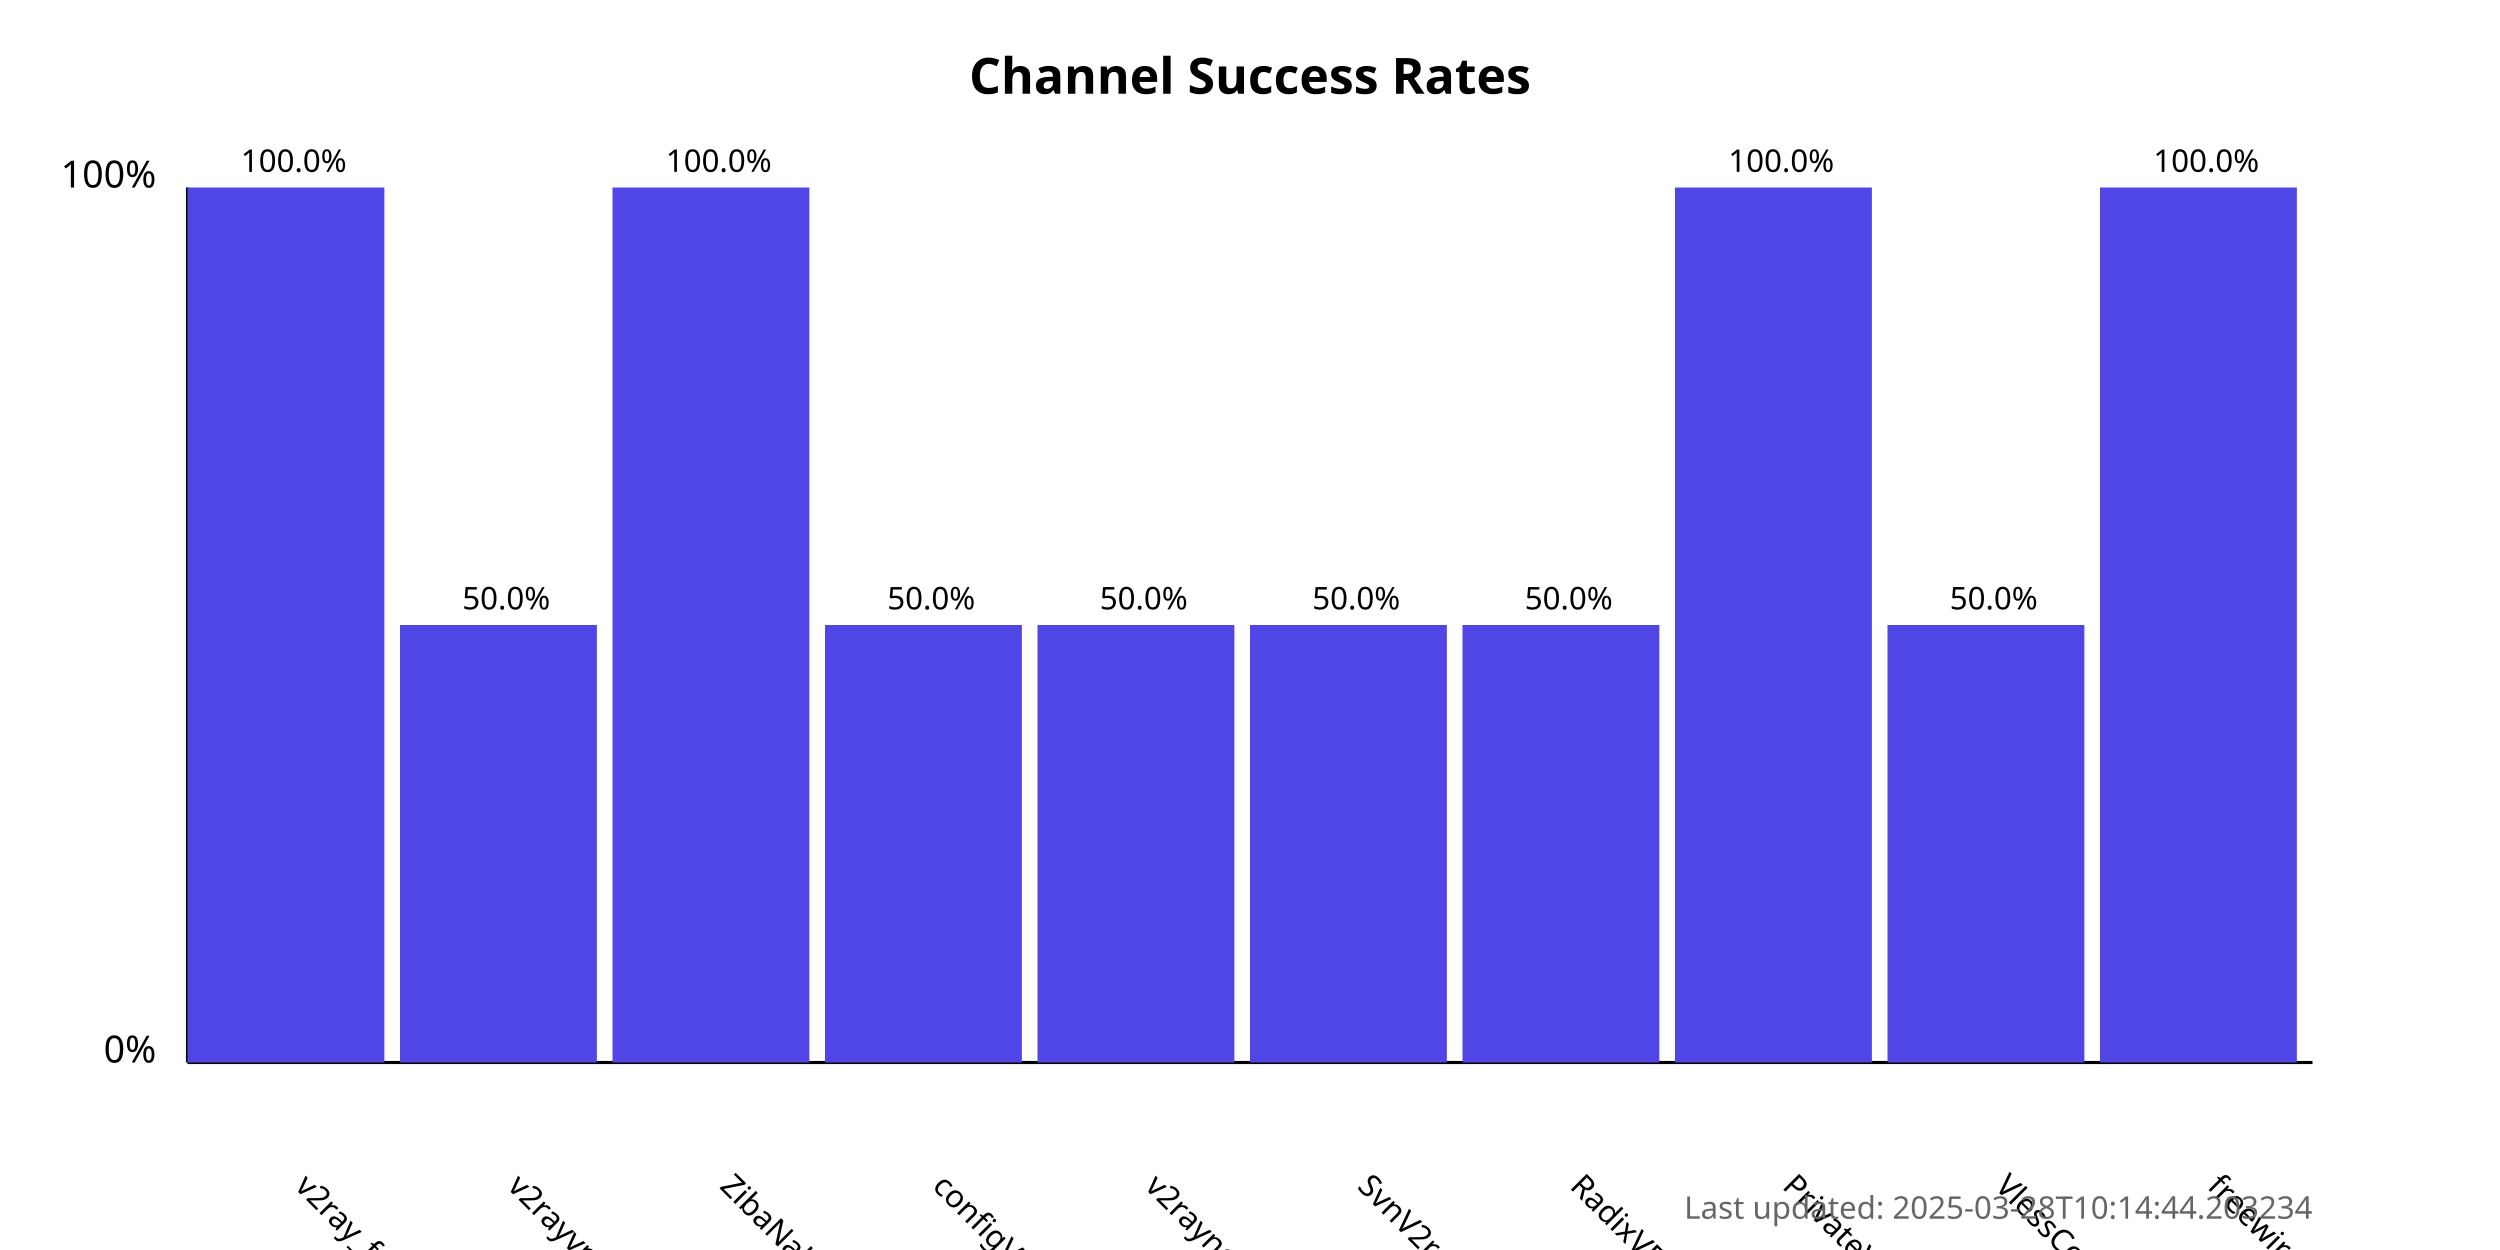
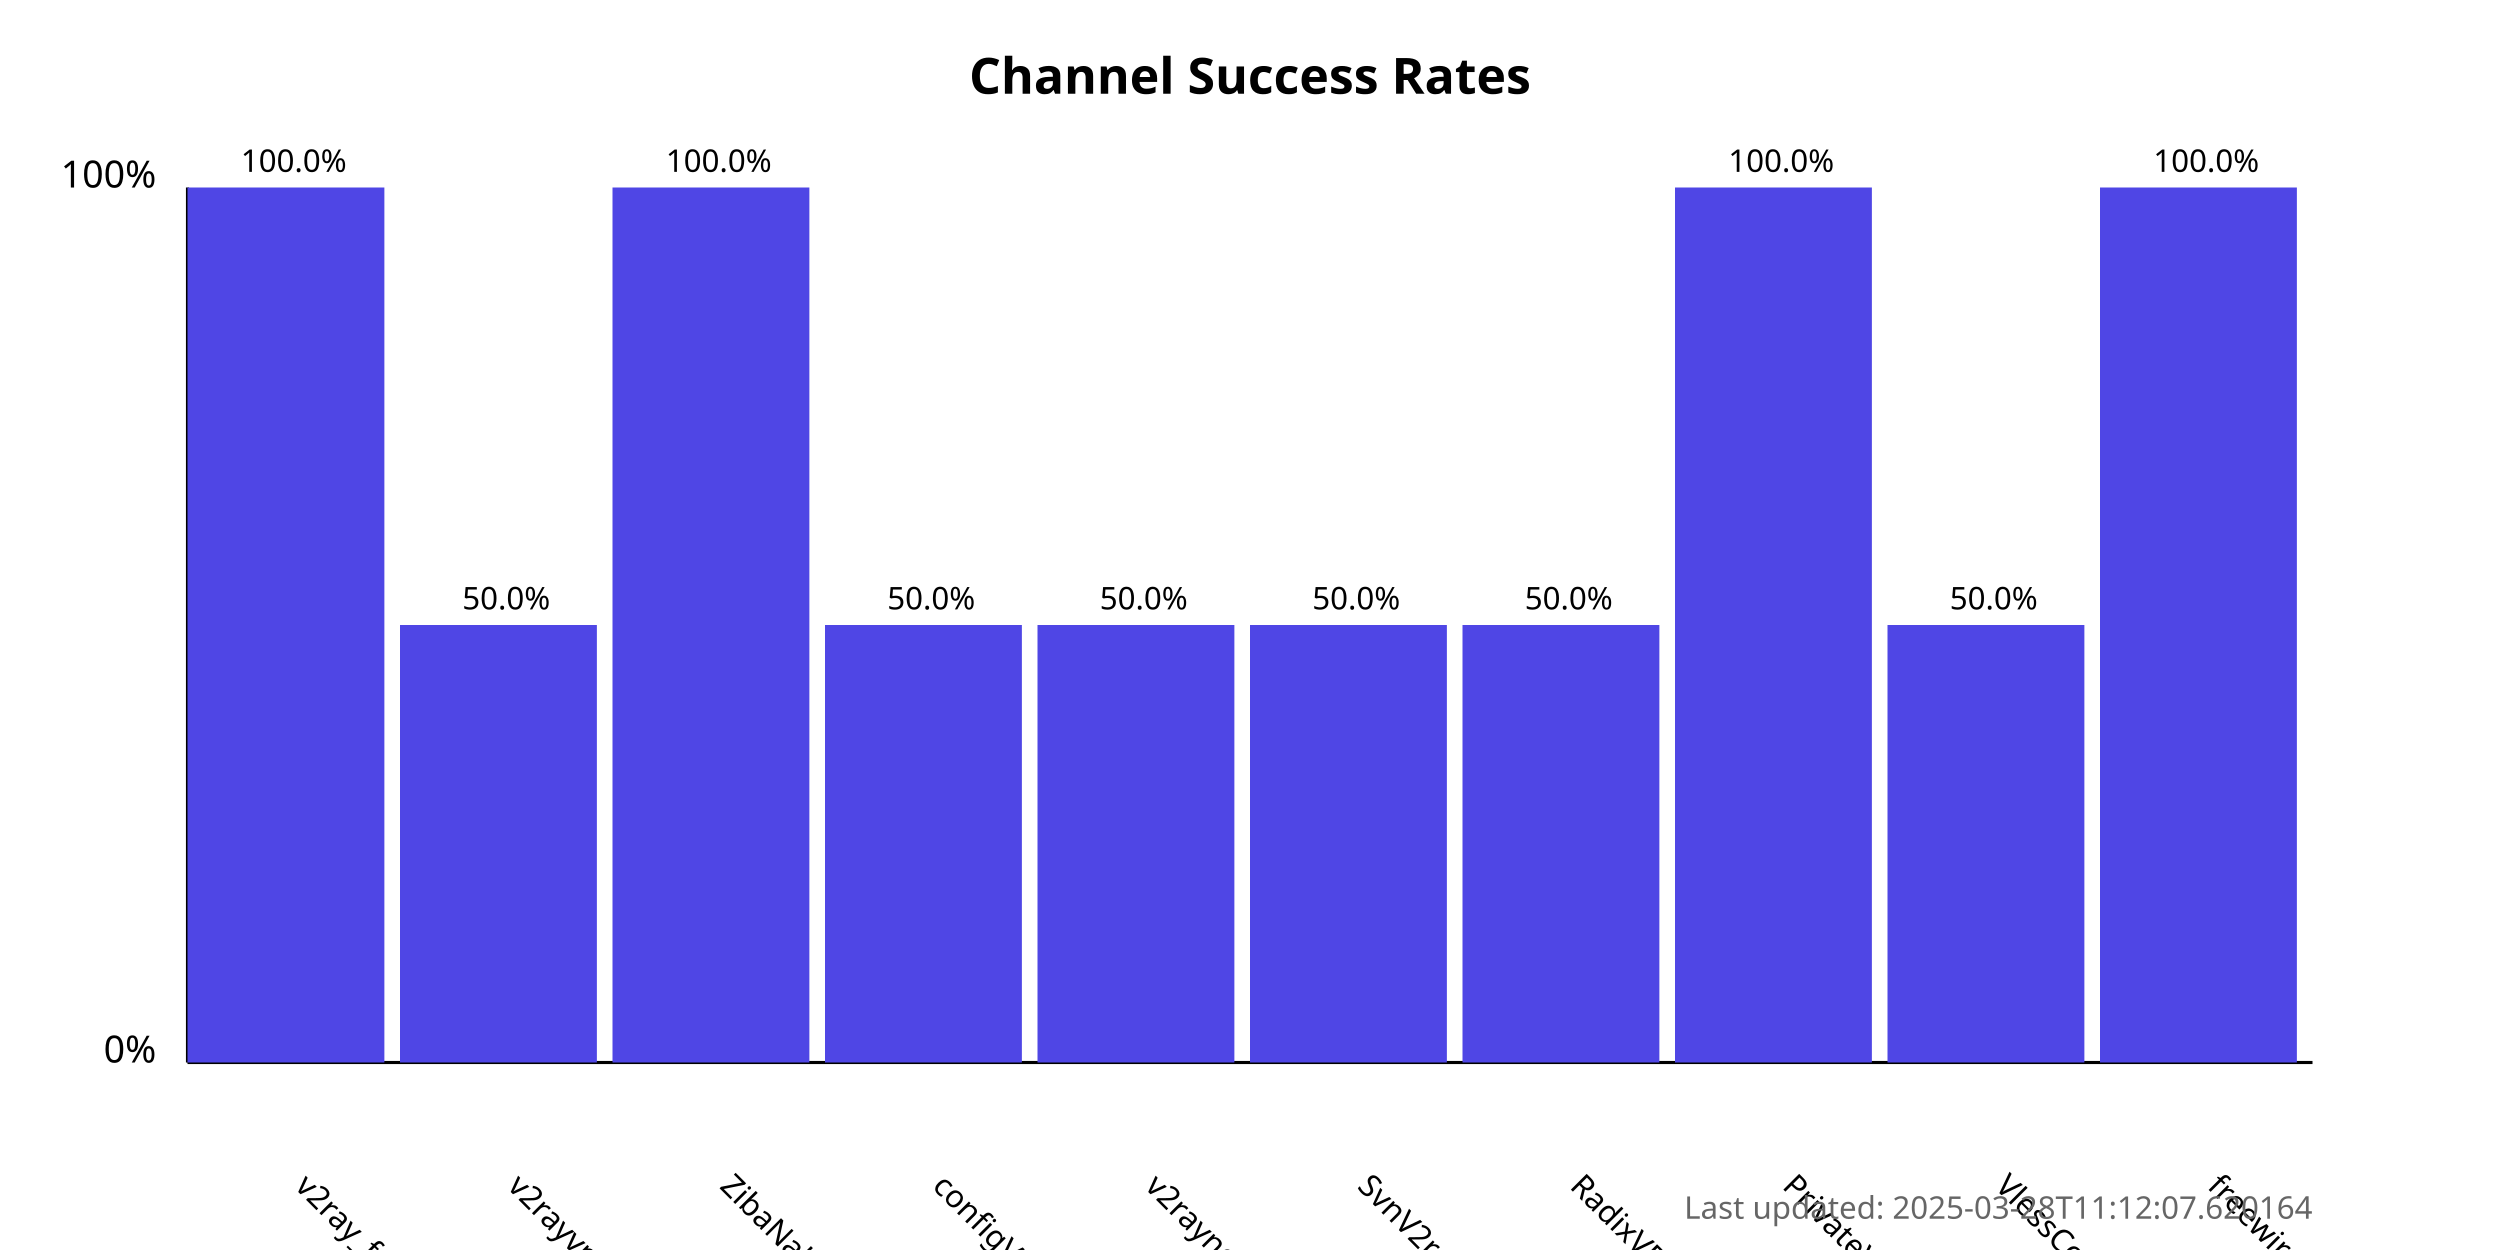
<svg xmlns="http://www.w3.org/2000/svg" width="800" height="400">
  <style>
            .chart-title { font: bold 16px sans-serif; }
            .axis-label { font: 12px sans-serif; }
            .tick-label { font: 10px sans-serif; }
            .bar { fill: #4f46e5; }
            .bar:hover { fill: #6366f1; }
            .timestamp { font: 10px sans-serif; fill: #666; }
        </style>
  <text x="400.0" y="30" text-anchor="middle" class="chart-title">
            Channel Success Rates
        </text>
  <line x1="60" y1="340" x2="60" y2="60" stroke="black" stroke-width="1" />
  <line x1="60" y1="340" x2="740" y2="340" stroke="black" stroke-width="1" />
  <text x="50" y="340" text-anchor="end" class="axis-label">0%</text>
  <text x="50" y="60" text-anchor="end" class="axis-label">100%</text>
  <g>
    <rect x="60" y="60.0" width="63.0" height="280.0" class="bar" />
    <text x="94.0" y="380" transform="rotate(45, 94.0, 380)" text-anchor="start" class="tick-label">
                v2ray_free_conf
            </text>
    <text x="94.0" y="55.0" text-anchor="middle" class="tick-label">
                100.0%
            </text>
  </g>
  <g>
    <rect x="128.0" y="200.0" width="63.0" height="140.0" class="bar" />
    <text x="162.0" y="380" transform="rotate(45, 162.0, 380)" text-anchor="start" class="tick-label">
                v2rayvpno
            </text>
    <text x="162.0" y="195.0" text-anchor="middle" class="tick-label">
                50.0%
            </text>
  </g>
  <g>
    <rect x="196.0" y="60.0" width="63.0" height="280.0" class="bar" />
    <text x="230.0" y="380" transform="rotate(45, 230.0, 380)" text-anchor="start" class="tick-label">
                ZibaNabz
            </text>
    <text x="230.0" y="55.0" text-anchor="middle" class="tick-label">
                100.0%
            </text>
  </g>
  <g>
    <rect x="264.0" y="200.0" width="63.0" height="140.0" class="bar" />
    <text x="298.0" y="380" transform="rotate(45, 298.0, 380)" text-anchor="start" class="tick-label">
                configV2rayForFree
            </text>
    <text x="298.0" y="195.0" text-anchor="middle" class="tick-label">
                50.0%
            </text>
  </g>
  <g>
    <rect x="332.0" y="200.0" width="63.0" height="140.0" class="bar" />
    <text x="366.0" y="380" transform="rotate(45, 366.0, 380)" text-anchor="start" class="tick-label">
                v2rayngvpn
            </text>
    <text x="366.0" y="195.0" text-anchor="middle" class="tick-label">
                50.0%
            </text>
  </g>
  <g>
    <rect x="400.0" y="200.0" width="63.0" height="140.0" class="bar" />
    <text x="434.0" y="380" transform="rotate(45, 434.0, 380)" text-anchor="start" class="tick-label">
                SvnV2ray
            </text>
    <text x="434.0" y="195.0" text-anchor="middle" class="tick-label">
                50.0%
            </text>
  </g>
  <g>
    <rect x="468.0" y="200.0" width="63.0" height="140.0" class="bar" />
    <text x="502.0" y="380" transform="rotate(45, 502.0, 380)" text-anchor="start" class="tick-label">
                RadixVPN
            </text>
    <text x="502.0" y="195.0" text-anchor="middle" class="tick-label">
                50.0%
            </text>
  </g>
  <g>
    <rect x="536.0" y="60.0" width="63.0" height="280.0" class="bar" />
    <text x="570.0" y="380" transform="rotate(45, 570.0, 380)" text-anchor="start" class="tick-label">
                PrivateVPNs
            </text>
    <text x="570.0" y="55.0" text-anchor="middle" class="tick-label">
                100.0%
            </text>
  </g>
  <g>
    <rect x="604.0" y="200.0" width="63.0" height="140.0" class="bar" />
    <text x="638.0" y="380" transform="rotate(45, 638.0, 380)" text-anchor="start" class="tick-label">
                VlessConfig
            </text>
    <text x="638.0" y="195.0" text-anchor="middle" class="tick-label">
                50.0%
            </text>
  </g>
  <g>
    <rect x="672.0" y="60.0" width="63.0" height="280.0" class="bar" />
    <text x="706.0" y="380" transform="rotate(45, 706.0, 380)" text-anchor="start" class="tick-label">
                freewireguard
            </text>
    <text x="706.0" y="55.0" text-anchor="middle" class="tick-label">
                100.0%
            </text>
  </g>
  <text x="740" y="390" text-anchor="end" class="timestamp">
-             Last updated: 2025-03-28T10:14:44.203234
+             Last updated: 2025-03-28T11:12:07.620164
        </text>
</svg>
